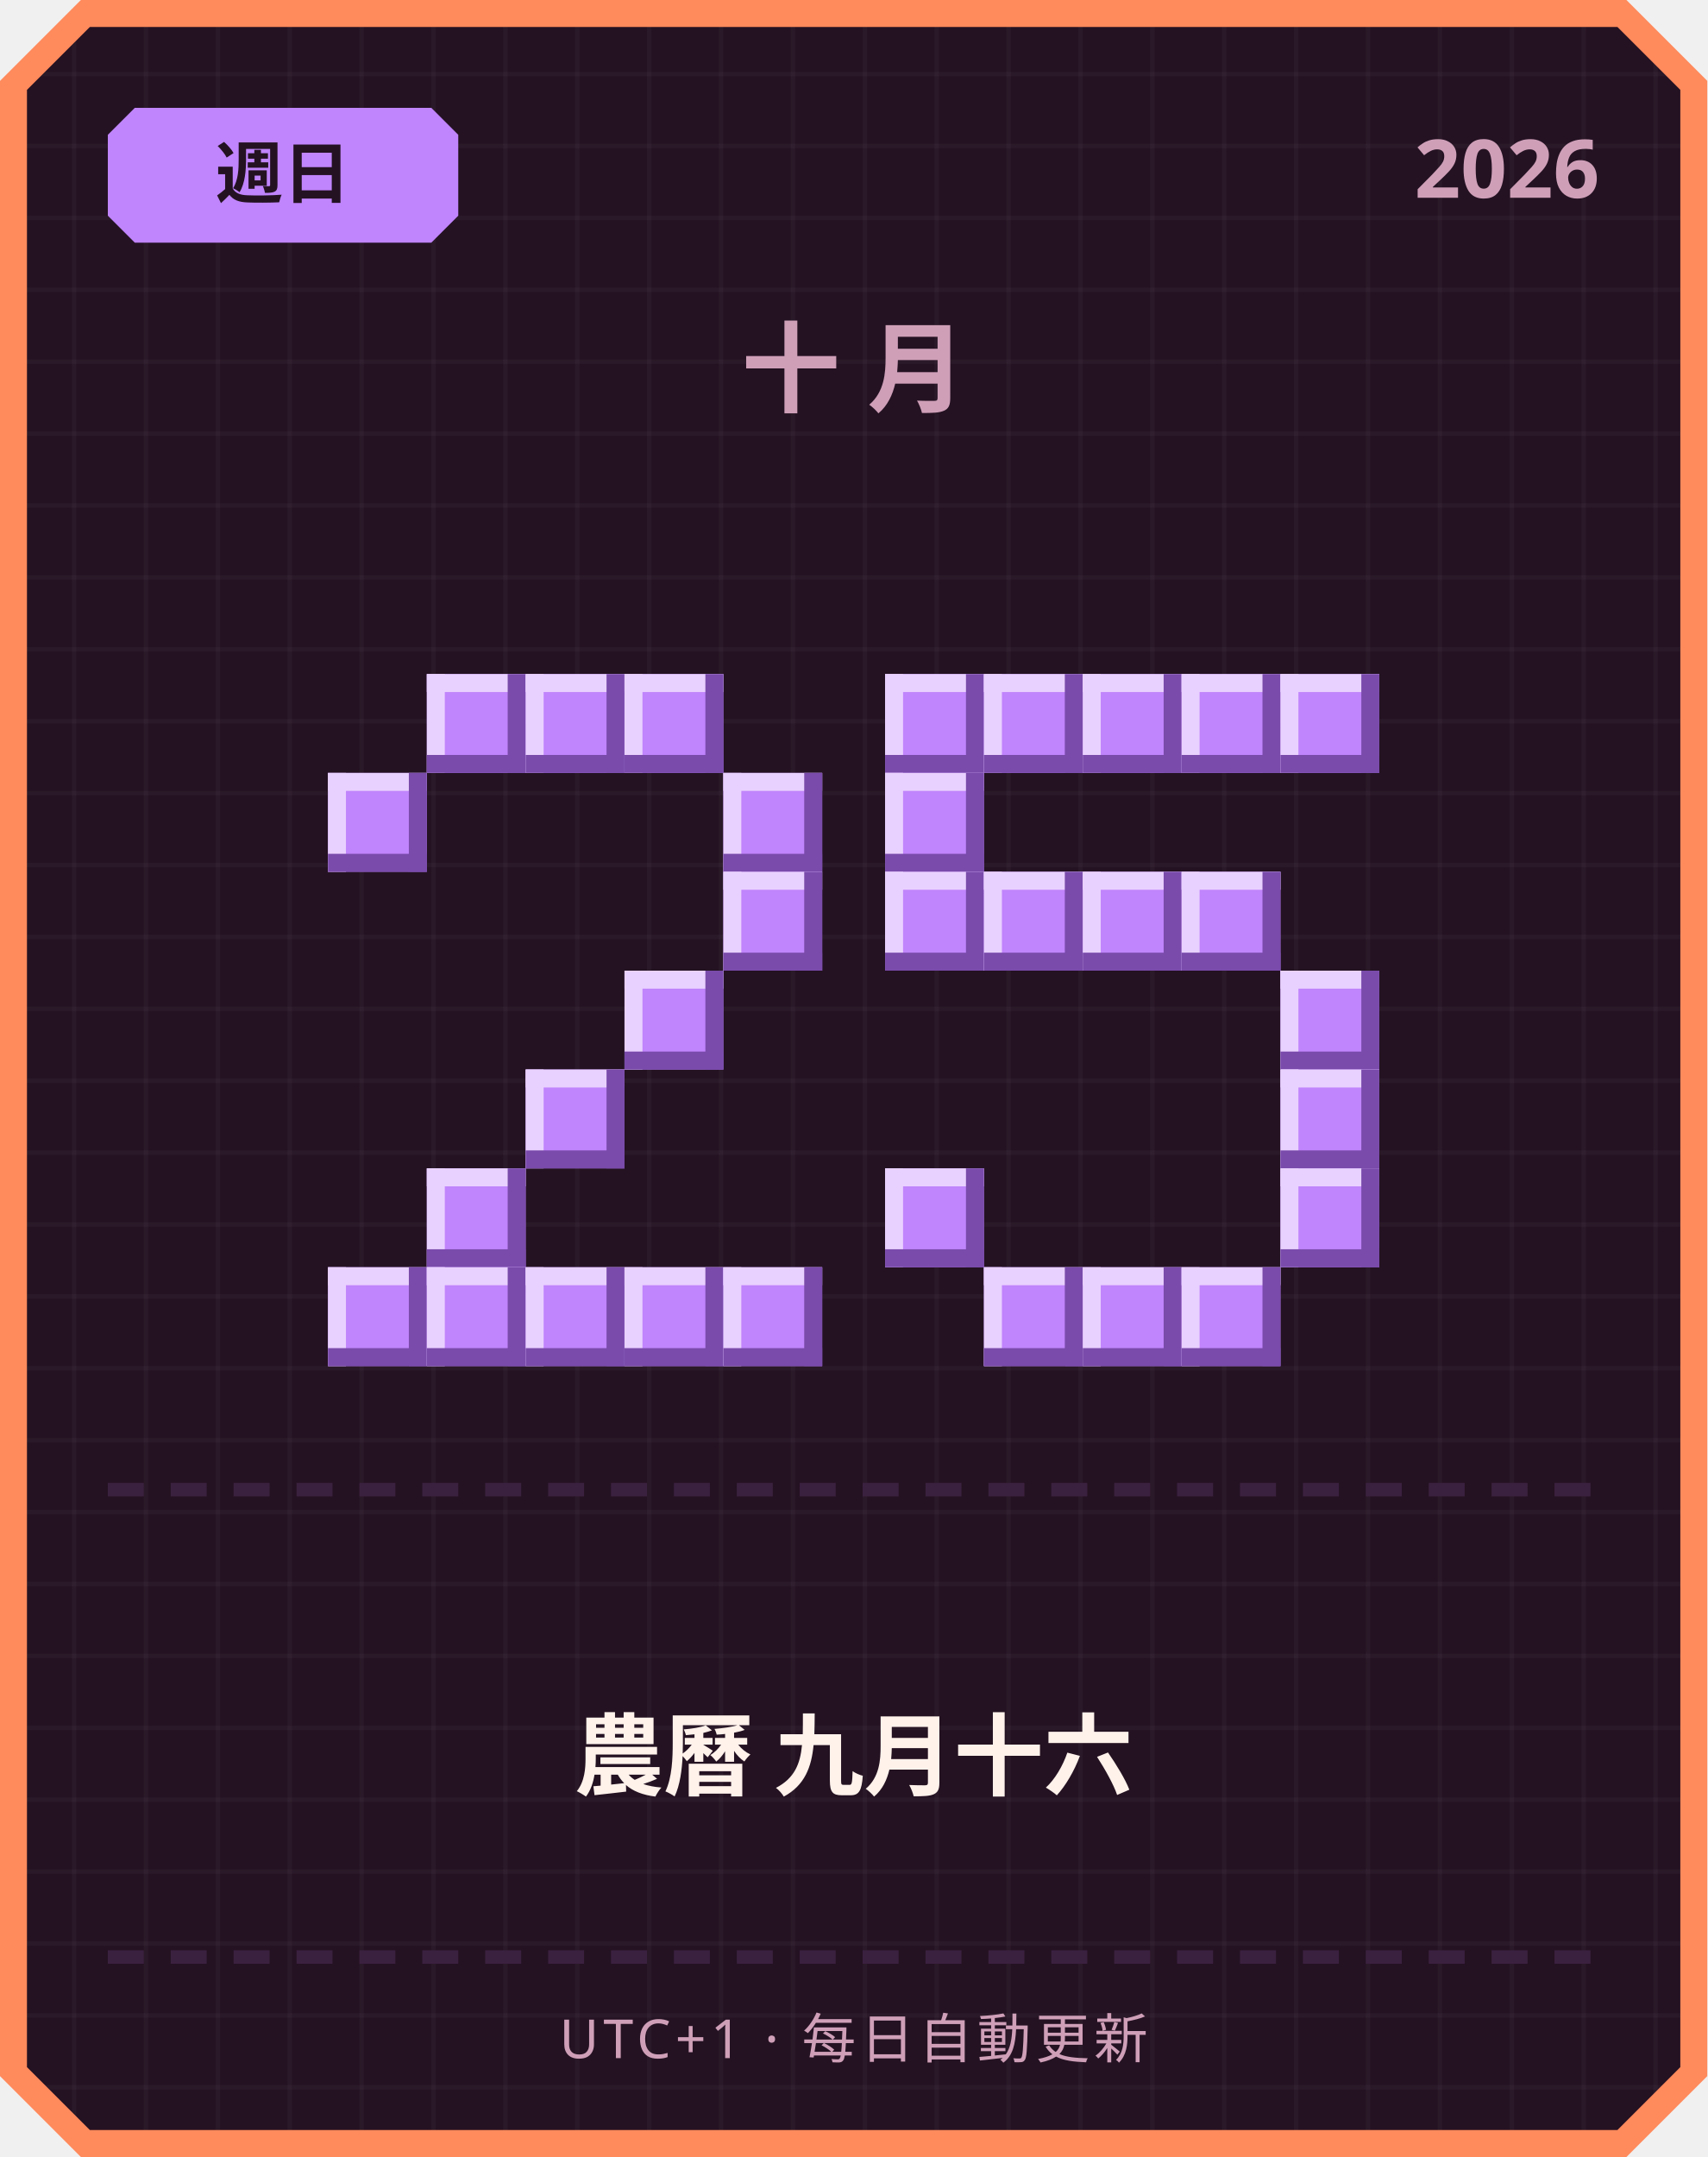
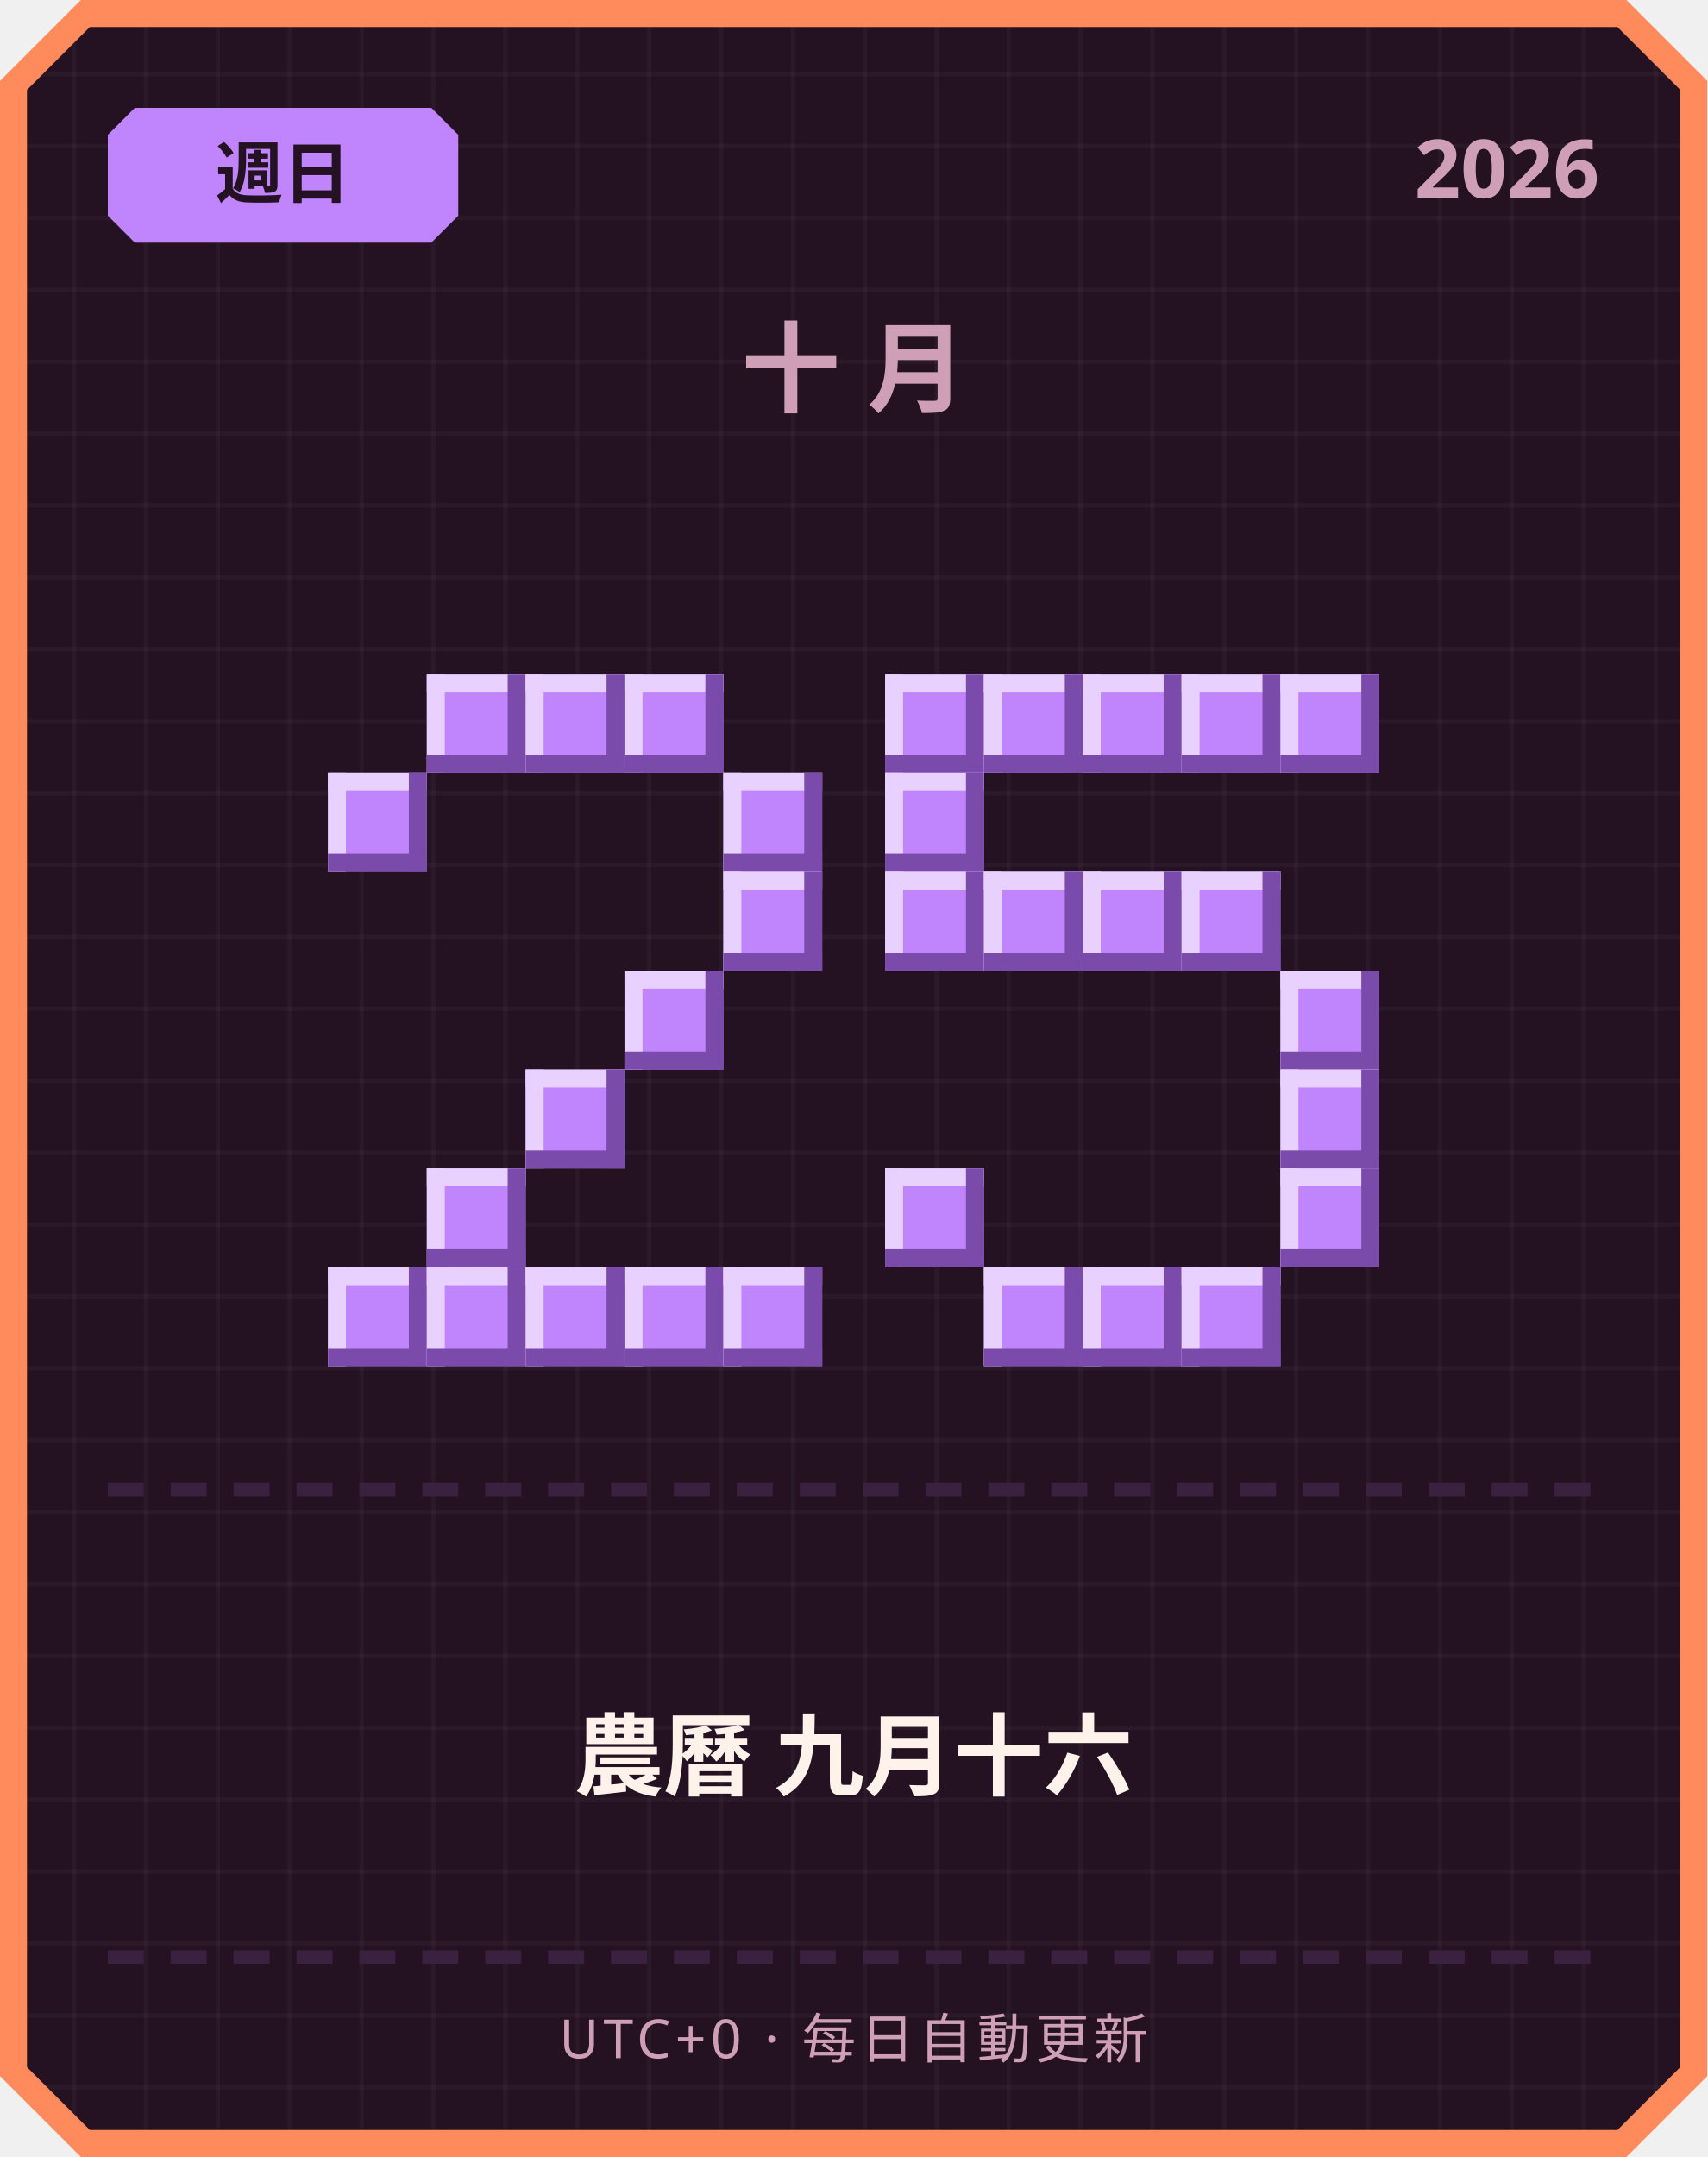
<svg xmlns="http://www.w3.org/2000/svg" width="380" height="480" viewBox="0 0 380 480">
  <defs>
    <pattern id="grid" width="16" height="16" patternUnits="userSpaceOnUse">
      <rect width="16" height="16" fill="#241222" />
      <rect width="1" height="16" fill="#ffffff" opacity="0.03" />
      <rect width="16" height="1" fill="#ffffff" opacity="0.03" />
    </pattern>
  </defs>
  <path d="M 18,0 L 362,0 L 380,18 L 380,462 L 362,480 L 18,480 L 0,462 L 0,18 Z" fill="#ff8a5c" />
  <path d="M 20,6 L 360,6 L 374,20 L 374,460 L 360,474 L 20,474 L 6,460 L 6,20 Z" fill="url(#grid)" />
  <path d="M 30,24 L 96,24 L 102,30 L 102,48 L 96,54 L 30,54 L 24,48 L 24,30 Z" fill="#c084fc" />
  <text x="63" y="44" text-anchor="middle" font-family="'Segoe UI', sans-serif" font-size="15" font-weight="700" fill="#241222">週日</text>
  <text x="356" y="44" text-anchor="end" font-family="'Segoe UI', sans-serif" font-size="18" font-weight="700" fill="#cf9fb8">2026</text>
  <text x="190" y="90" text-anchor="middle" font-family="'Segoe UI', sans-serif" font-size="22" font-weight="700" letter-spacing="6" fill="#cf9fb8">十月</text>
  <rect x="95" y="150" width="22" height="22" fill="#c084fc" />
  <rect x="95" y="150" width="22" height="4" fill="#e9d1ff" />
  <rect x="95" y="150" width="4" height="22" fill="#e9d1ff" />
  <rect x="95" y="168" width="22" height="4" fill="#7a4bab" />
  <rect x="113" y="150" width="4" height="22" fill="#7a4bab" />
  <rect x="117" y="150" width="22" height="22" fill="#c084fc" />
  <rect x="117" y="150" width="22" height="4" fill="#e9d1ff" />
  <rect x="117" y="150" width="4" height="22" fill="#e9d1ff" />
  <rect x="117" y="168" width="22" height="4" fill="#7a4bab" />
  <rect x="135" y="150" width="4" height="22" fill="#7a4bab" />
  <rect x="139" y="150" width="22" height="22" fill="#c084fc" />
  <rect x="139" y="150" width="22" height="4" fill="#e9d1ff" />
  <rect x="139" y="150" width="4" height="22" fill="#e9d1ff" />
  <rect x="139" y="168" width="22" height="4" fill="#7a4bab" />
  <rect x="157" y="150" width="4" height="22" fill="#7a4bab" />
  <rect x="73" y="172" width="22" height="22" fill="#c084fc" />
  <rect x="73" y="172" width="22" height="4" fill="#e9d1ff" />
  <rect x="73" y="172" width="4" height="22" fill="#e9d1ff" />
  <rect x="73" y="190" width="22" height="4" fill="#7a4bab" />
  <rect x="91" y="172" width="4" height="22" fill="#7a4bab" />
  <rect x="161" y="172" width="22" height="22" fill="#c084fc" />
  <rect x="161" y="172" width="22" height="4" fill="#e9d1ff" />
  <rect x="161" y="172" width="4" height="22" fill="#e9d1ff" />
  <rect x="161" y="190" width="22" height="4" fill="#7a4bab" />
  <rect x="179" y="172" width="4" height="22" fill="#7a4bab" />
  <rect x="161" y="194" width="22" height="22" fill="#c084fc" />
  <rect x="161" y="194" width="22" height="4" fill="#e9d1ff" />
  <rect x="161" y="194" width="4" height="22" fill="#e9d1ff" />
  <rect x="161" y="212" width="22" height="4" fill="#7a4bab" />
  <rect x="179" y="194" width="4" height="22" fill="#7a4bab" />
  <rect x="139" y="216" width="22" height="22" fill="#c084fc" />
  <rect x="139" y="216" width="22" height="4" fill="#e9d1ff" />
  <rect x="139" y="216" width="4" height="22" fill="#e9d1ff" />
  <rect x="139" y="234" width="22" height="4" fill="#7a4bab" />
  <rect x="157" y="216" width="4" height="22" fill="#7a4bab" />
  <rect x="117" y="238" width="22" height="22" fill="#c084fc" />
  <rect x="117" y="238" width="22" height="4" fill="#e9d1ff" />
  <rect x="117" y="238" width="4" height="22" fill="#e9d1ff" />
  <rect x="117" y="256" width="22" height="4" fill="#7a4bab" />
  <rect x="135" y="238" width="4" height="22" fill="#7a4bab" />
  <rect x="95" y="260" width="22" height="22" fill="#c084fc" />
  <rect x="95" y="260" width="22" height="4" fill="#e9d1ff" />
  <rect x="95" y="260" width="4" height="22" fill="#e9d1ff" />
  <rect x="95" y="278" width="22" height="4" fill="#7a4bab" />
  <rect x="113" y="260" width="4" height="22" fill="#7a4bab" />
  <rect x="73" y="282" width="22" height="22" fill="#c084fc" />
  <rect x="73" y="282" width="22" height="4" fill="#e9d1ff" />
  <rect x="73" y="282" width="4" height="22" fill="#e9d1ff" />
  <rect x="73" y="300" width="22" height="4" fill="#7a4bab" />
  <rect x="91" y="282" width="4" height="22" fill="#7a4bab" />
  <rect x="95" y="282" width="22" height="22" fill="#c084fc" />
  <rect x="95" y="282" width="22" height="4" fill="#e9d1ff" />
  <rect x="95" y="282" width="4" height="22" fill="#e9d1ff" />
  <rect x="95" y="300" width="22" height="4" fill="#7a4bab" />
  <rect x="113" y="282" width="4" height="22" fill="#7a4bab" />
  <rect x="117" y="282" width="22" height="22" fill="#c084fc" />
  <rect x="117" y="282" width="22" height="4" fill="#e9d1ff" />
  <rect x="117" y="282" width="4" height="22" fill="#e9d1ff" />
  <rect x="117" y="300" width="22" height="4" fill="#7a4bab" />
  <rect x="135" y="282" width="4" height="22" fill="#7a4bab" />
  <rect x="139" y="282" width="22" height="22" fill="#c084fc" />
  <rect x="139" y="282" width="22" height="4" fill="#e9d1ff" />
  <rect x="139" y="282" width="4" height="22" fill="#e9d1ff" />
  <rect x="139" y="300" width="22" height="4" fill="#7a4bab" />
  <rect x="157" y="282" width="4" height="22" fill="#7a4bab" />
  <rect x="161" y="282" width="22" height="22" fill="#c084fc" />
  <rect x="161" y="282" width="22" height="4" fill="#e9d1ff" />
  <rect x="161" y="282" width="4" height="22" fill="#e9d1ff" />
  <rect x="161" y="300" width="22" height="4" fill="#7a4bab" />
  <rect x="179" y="282" width="4" height="22" fill="#7a4bab" />
  <rect x="197" y="150" width="22" height="22" fill="#c084fc" />
  <rect x="197" y="150" width="22" height="4" fill="#e9d1ff" />
  <rect x="197" y="150" width="4" height="22" fill="#e9d1ff" />
  <rect x="197" y="168" width="22" height="4" fill="#7a4bab" />
  <rect x="215" y="150" width="4" height="22" fill="#7a4bab" />
  <rect x="219" y="150" width="22" height="22" fill="#c084fc" />
  <rect x="219" y="150" width="22" height="4" fill="#e9d1ff" />
  <rect x="219" y="150" width="4" height="22" fill="#e9d1ff" />
  <rect x="219" y="168" width="22" height="4" fill="#7a4bab" />
  <rect x="237" y="150" width="4" height="22" fill="#7a4bab" />
  <rect x="241" y="150" width="22" height="22" fill="#c084fc" />
  <rect x="241" y="150" width="22" height="4" fill="#e9d1ff" />
  <rect x="241" y="150" width="4" height="22" fill="#e9d1ff" />
  <rect x="241" y="168" width="22" height="4" fill="#7a4bab" />
  <rect x="259" y="150" width="4" height="22" fill="#7a4bab" />
  <rect x="263" y="150" width="22" height="22" fill="#c084fc" />
  <rect x="263" y="150" width="22" height="4" fill="#e9d1ff" />
  <rect x="263" y="150" width="4" height="22" fill="#e9d1ff" />
  <rect x="263" y="168" width="22" height="4" fill="#7a4bab" />
  <rect x="281" y="150" width="4" height="22" fill="#7a4bab" />
  <rect x="285" y="150" width="22" height="22" fill="#c084fc" />
  <rect x="285" y="150" width="22" height="4" fill="#e9d1ff" />
  <rect x="285" y="150" width="4" height="22" fill="#e9d1ff" />
  <rect x="285" y="168" width="22" height="4" fill="#7a4bab" />
  <rect x="303" y="150" width="4" height="22" fill="#7a4bab" />
  <rect x="197" y="172" width="22" height="22" fill="#c084fc" />
  <rect x="197" y="172" width="22" height="4" fill="#e9d1ff" />
  <rect x="197" y="172" width="4" height="22" fill="#e9d1ff" />
  <rect x="197" y="190" width="22" height="4" fill="#7a4bab" />
  <rect x="215" y="172" width="4" height="22" fill="#7a4bab" />
  <rect x="197" y="194" width="22" height="22" fill="#c084fc" />
  <rect x="197" y="194" width="22" height="4" fill="#e9d1ff" />
  <rect x="197" y="194" width="4" height="22" fill="#e9d1ff" />
  <rect x="197" y="212" width="22" height="4" fill="#7a4bab" />
  <rect x="215" y="194" width="4" height="22" fill="#7a4bab" />
  <rect x="219" y="194" width="22" height="22" fill="#c084fc" />
  <rect x="219" y="194" width="22" height="4" fill="#e9d1ff" />
  <rect x="219" y="194" width="4" height="22" fill="#e9d1ff" />
  <rect x="219" y="212" width="22" height="4" fill="#7a4bab" />
  <rect x="237" y="194" width="4" height="22" fill="#7a4bab" />
  <rect x="241" y="194" width="22" height="22" fill="#c084fc" />
  <rect x="241" y="194" width="22" height="4" fill="#e9d1ff" />
  <rect x="241" y="194" width="4" height="22" fill="#e9d1ff" />
  <rect x="241" y="212" width="22" height="4" fill="#7a4bab" />
  <rect x="259" y="194" width="4" height="22" fill="#7a4bab" />
  <rect x="263" y="194" width="22" height="22" fill="#c084fc" />
  <rect x="263" y="194" width="22" height="4" fill="#e9d1ff" />
  <rect x="263" y="194" width="4" height="22" fill="#e9d1ff" />
  <rect x="263" y="212" width="22" height="4" fill="#7a4bab" />
  <rect x="281" y="194" width="4" height="22" fill="#7a4bab" />
  <rect x="285" y="216" width="22" height="22" fill="#c084fc" />
  <rect x="285" y="216" width="22" height="4" fill="#e9d1ff" />
  <rect x="285" y="216" width="4" height="22" fill="#e9d1ff" />
  <rect x="285" y="234" width="22" height="4" fill="#7a4bab" />
  <rect x="303" y="216" width="4" height="22" fill="#7a4bab" />
  <rect x="285" y="238" width="22" height="22" fill="#c084fc" />
  <rect x="285" y="238" width="22" height="4" fill="#e9d1ff" />
  <rect x="285" y="238" width="4" height="22" fill="#e9d1ff" />
  <rect x="285" y="256" width="22" height="4" fill="#7a4bab" />
  <rect x="303" y="238" width="4" height="22" fill="#7a4bab" />
  <rect x="197" y="260" width="22" height="22" fill="#c084fc" />
  <rect x="197" y="260" width="22" height="4" fill="#e9d1ff" />
  <rect x="197" y="260" width="4" height="22" fill="#e9d1ff" />
  <rect x="197" y="278" width="22" height="4" fill="#7a4bab" />
  <rect x="215" y="260" width="4" height="22" fill="#7a4bab" />
  <rect x="285" y="260" width="22" height="22" fill="#c084fc" />
  <rect x="285" y="260" width="22" height="4" fill="#e9d1ff" />
  <rect x="285" y="260" width="4" height="22" fill="#e9d1ff" />
  <rect x="285" y="278" width="22" height="4" fill="#7a4bab" />
  <rect x="303" y="260" width="4" height="22" fill="#7a4bab" />
  <rect x="219" y="282" width="22" height="22" fill="#c084fc" />
  <rect x="219" y="282" width="22" height="4" fill="#e9d1ff" />
  <rect x="219" y="282" width="4" height="22" fill="#e9d1ff" />
  <rect x="219" y="300" width="22" height="4" fill="#7a4bab" />
  <rect x="237" y="282" width="4" height="22" fill="#7a4bab" />
  <rect x="241" y="282" width="22" height="22" fill="#c084fc" />
  <rect x="241" y="282" width="22" height="4" fill="#e9d1ff" />
  <rect x="241" y="282" width="4" height="22" fill="#e9d1ff" />
  <rect x="241" y="300" width="22" height="4" fill="#7a4bab" />
  <rect x="259" y="282" width="4" height="22" fill="#7a4bab" />
  <rect x="263" y="282" width="22" height="22" fill="#c084fc" />
  <rect x="263" y="282" width="22" height="4" fill="#e9d1ff" />
  <rect x="263" y="282" width="4" height="22" fill="#e9d1ff" />
  <rect x="263" y="300" width="22" height="4" fill="#7a4bab" />
  <rect x="281" y="282" width="4" height="22" fill="#7a4bab" />
  <rect x="24" y="330" width="8" height="3" fill="#3b2140" />
  <rect x="38" y="330" width="8" height="3" fill="#3b2140" />
  <rect x="52" y="330" width="8" height="3" fill="#3b2140" />
  <rect x="66" y="330" width="8" height="3" fill="#3b2140" />
  <rect x="80" y="330" width="8" height="3" fill="#3b2140" />
  <rect x="94" y="330" width="8" height="3" fill="#3b2140" />
  <rect x="108" y="330" width="8" height="3" fill="#3b2140" />
  <rect x="122" y="330" width="8" height="3" fill="#3b2140" />
  <rect x="136" y="330" width="8" height="3" fill="#3b2140" />
  <rect x="150" y="330" width="8" height="3" fill="#3b2140" />
  <rect x="164" y="330" width="8" height="3" fill="#3b2140" />
  <rect x="178" y="330" width="8" height="3" fill="#3b2140" />
  <rect x="192" y="330" width="8" height="3" fill="#3b2140" />
  <rect x="206" y="330" width="8" height="3" fill="#3b2140" />
  <rect x="220" y="330" width="8" height="3" fill="#3b2140" />
  <rect x="234" y="330" width="8" height="3" fill="#3b2140" />
  <rect x="248" y="330" width="8" height="3" fill="#3b2140" />
  <rect x="262" y="330" width="8" height="3" fill="#3b2140" />
  <rect x="276" y="330" width="8" height="3" fill="#3b2140" />
  <rect x="290" y="330" width="8" height="3" fill="#3b2140" />
  <rect x="304" y="330" width="8" height="3" fill="#3b2140" />
  <rect x="318" y="330" width="8" height="3" fill="#3b2140" />
  <rect x="332" y="330" width="8" height="3" fill="#3b2140" />
  <rect x="346" y="330" width="8" height="3" fill="#3b2140" />
  <text x="190" y="398" text-anchor="middle" font-family="'Segoe UI', 'Microsoft JhengHei', sans-serif" font-size="20" font-weight="700" fill="#fff2eb">農曆 九月十六</text>
  <rect x="24" y="434" width="8" height="3" fill="#3b2140" />
  <rect x="38" y="434" width="8" height="3" fill="#3b2140" />
  <rect x="52" y="434" width="8" height="3" fill="#3b2140" />
  <rect x="66" y="434" width="8" height="3" fill="#3b2140" />
  <rect x="80" y="434" width="8" height="3" fill="#3b2140" />
  <rect x="94" y="434" width="8" height="3" fill="#3b2140" />
  <rect x="108" y="434" width="8" height="3" fill="#3b2140" />
  <rect x="122" y="434" width="8" height="3" fill="#3b2140" />
  <rect x="136" y="434" width="8" height="3" fill="#3b2140" />
  <rect x="150" y="434" width="8" height="3" fill="#3b2140" />
  <rect x="164" y="434" width="8" height="3" fill="#3b2140" />
  <rect x="178" y="434" width="8" height="3" fill="#3b2140" />
  <rect x="192" y="434" width="8" height="3" fill="#3b2140" />
  <rect x="206" y="434" width="8" height="3" fill="#3b2140" />
  <rect x="220" y="434" width="8" height="3" fill="#3b2140" />
  <rect x="234" y="434" width="8" height="3" fill="#3b2140" />
  <rect x="248" y="434" width="8" height="3" fill="#3b2140" />
  <rect x="262" y="434" width="8" height="3" fill="#3b2140" />
  <rect x="276" y="434" width="8" height="3" fill="#3b2140" />
  <rect x="290" y="434" width="8" height="3" fill="#3b2140" />
  <rect x="304" y="434" width="8" height="3" fill="#3b2140" />
  <rect x="318" y="434" width="8" height="3" fill="#3b2140" />
  <rect x="332" y="434" width="8" height="3" fill="#3b2140" />
  <rect x="346" y="434" width="8" height="3" fill="#3b2140" />
-   <text x="190" y="458" text-anchor="middle" font-family="'Segoe UI', sans-serif" font-size="12" letter-spacing="1" fill="#cf9fb8">UTC+1 · 每日自動更新</text>
+   <text x="190" y="458" text-anchor="middle" font-family="'Segoe UI', sans-serif" font-size="12" letter-spacing="1" fill="#cf9fb8">UTC+0 · 每日自動更新</text>
</svg>
